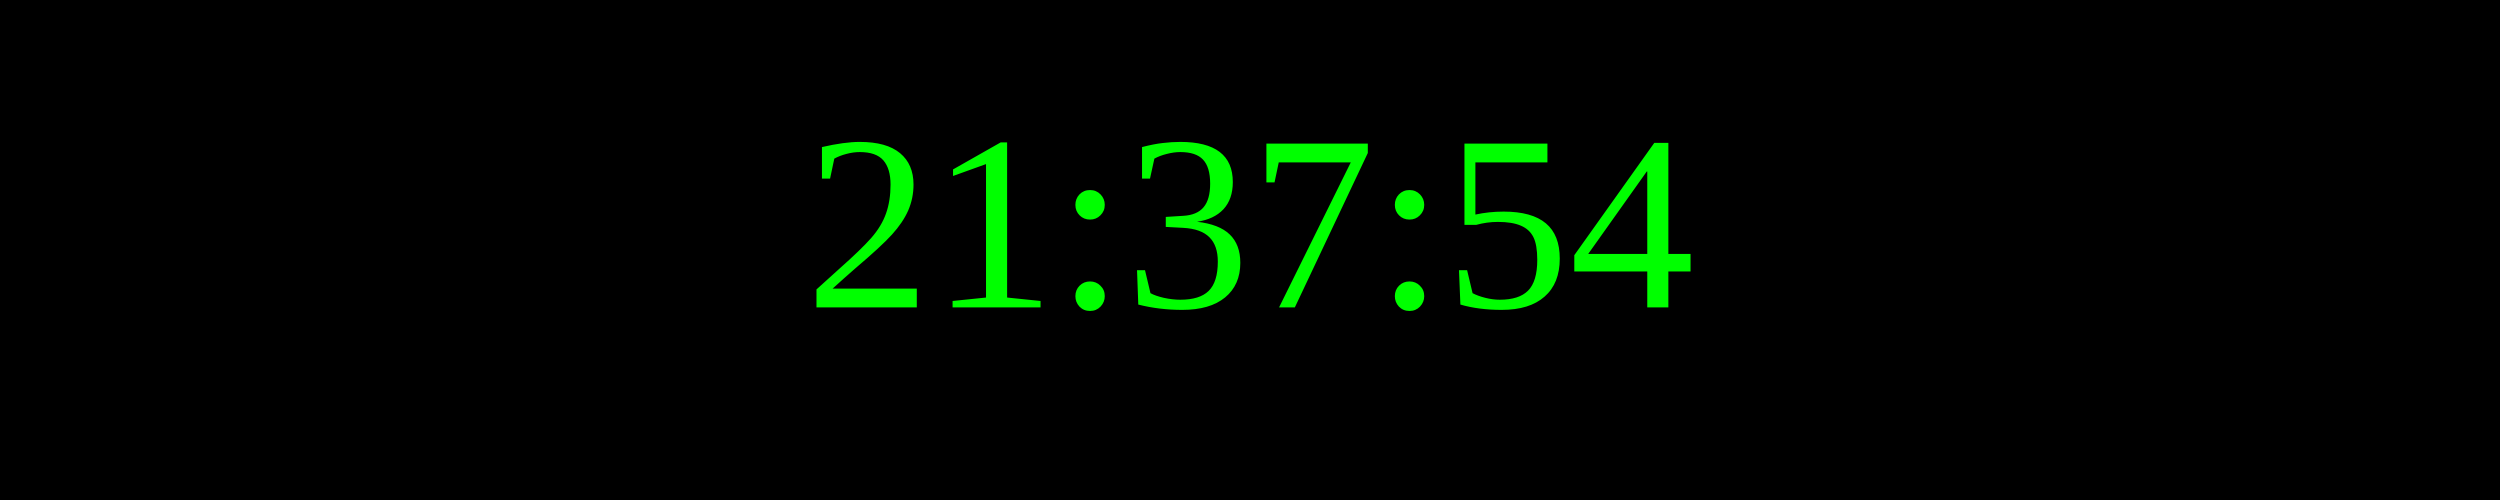
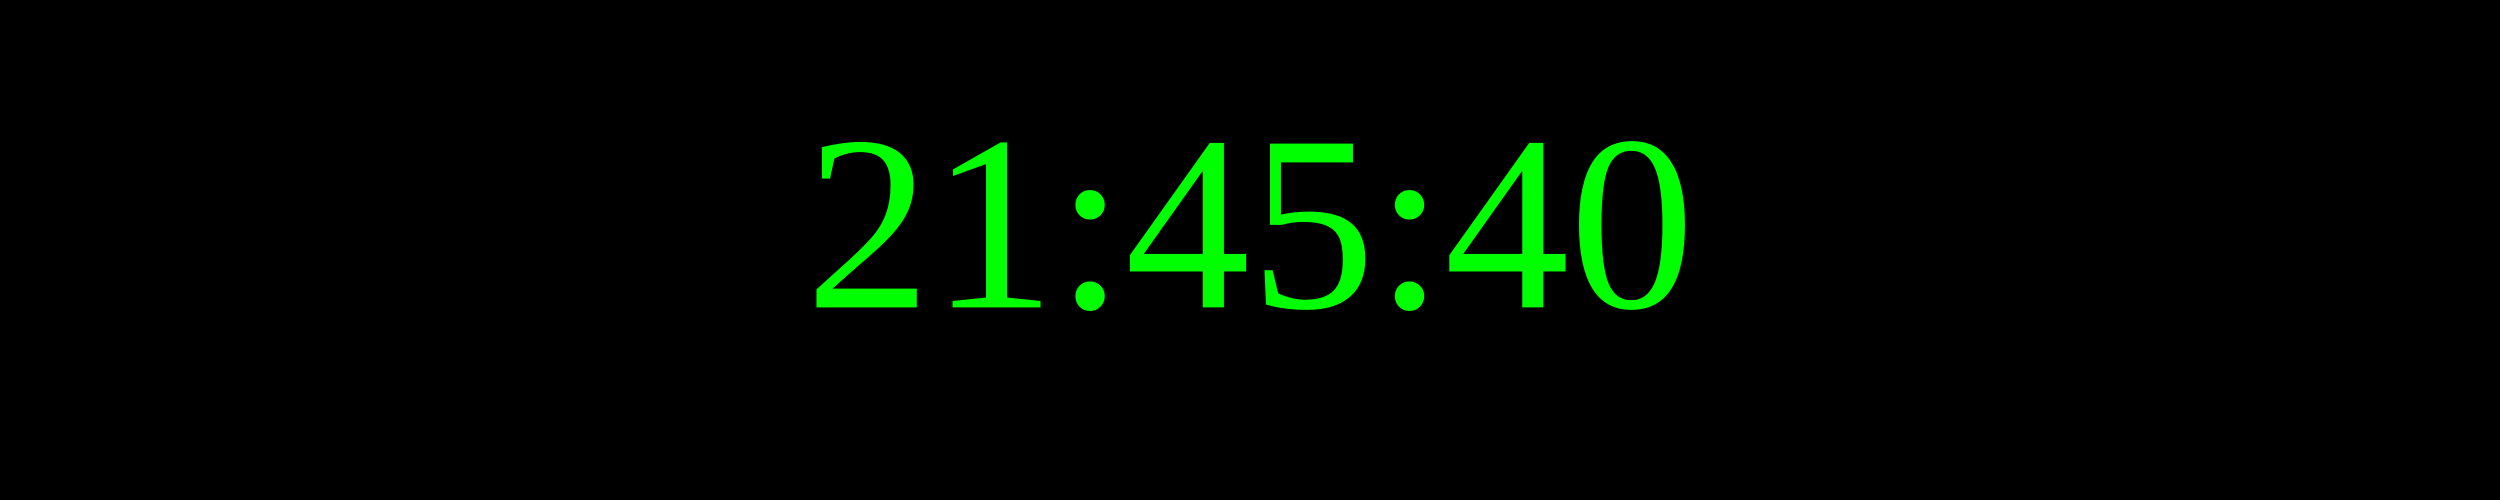
<svg xmlns="http://www.w3.org/2000/svg" width="250" height="50">
  <rect width="100%" height="100%" fill="black" />
  <text x="50%" y="50%" font-size="25" fill="lime" text-anchor="middle" dominant-baseline="middle">
- 21:37:54
+ 21:45:40
</text>
</svg>
